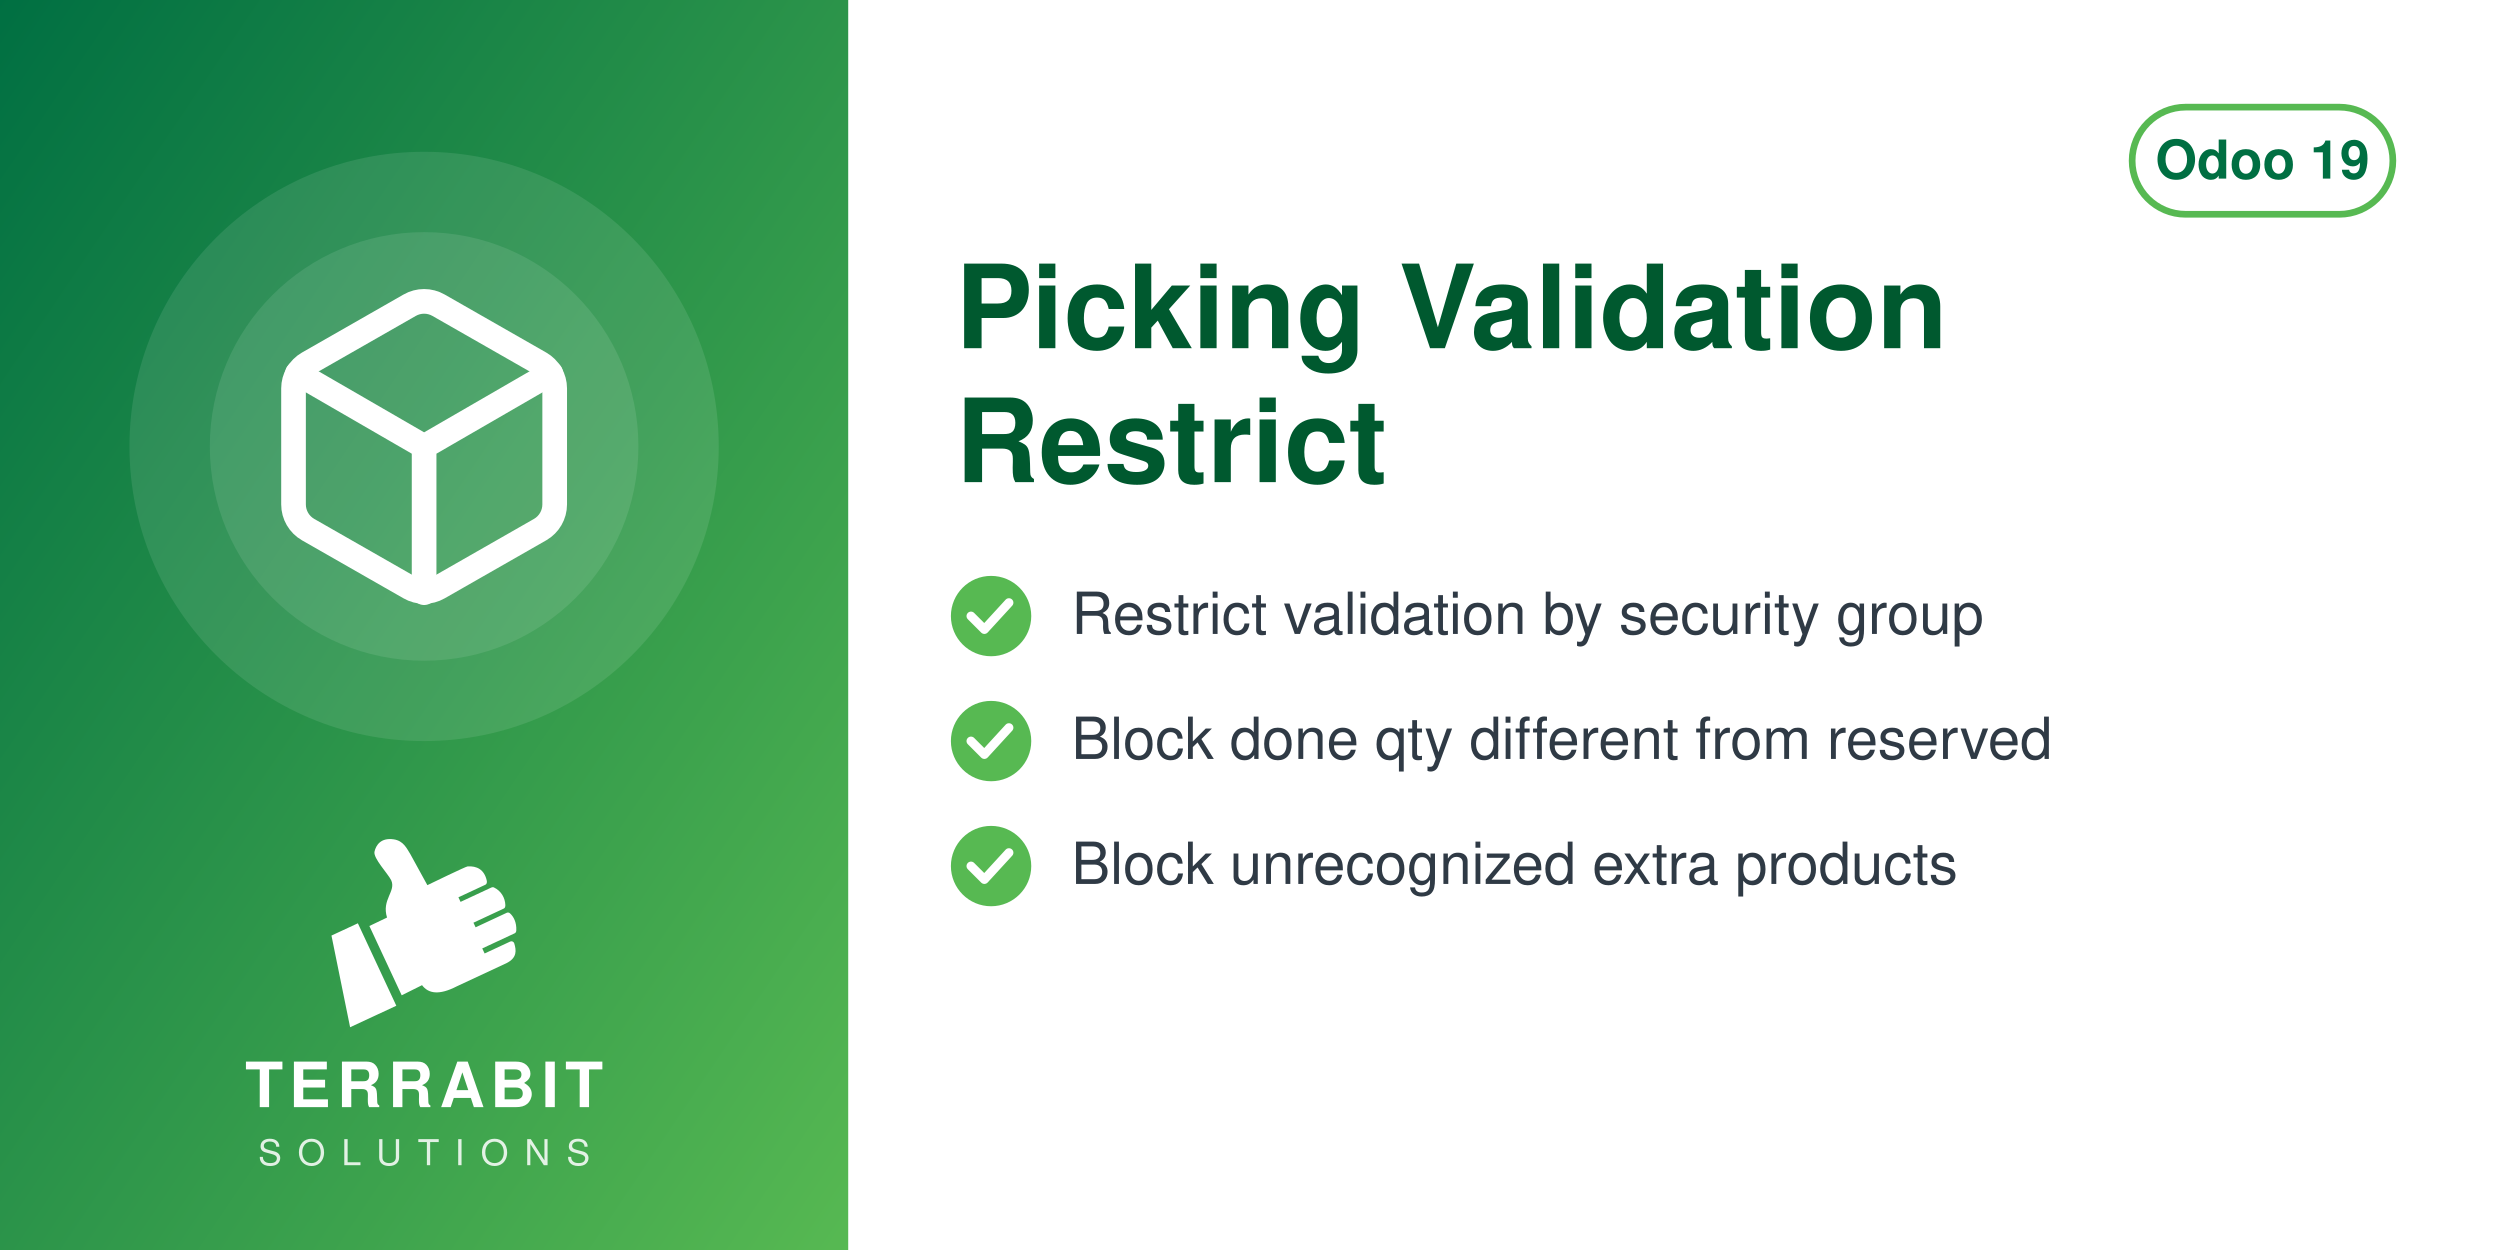
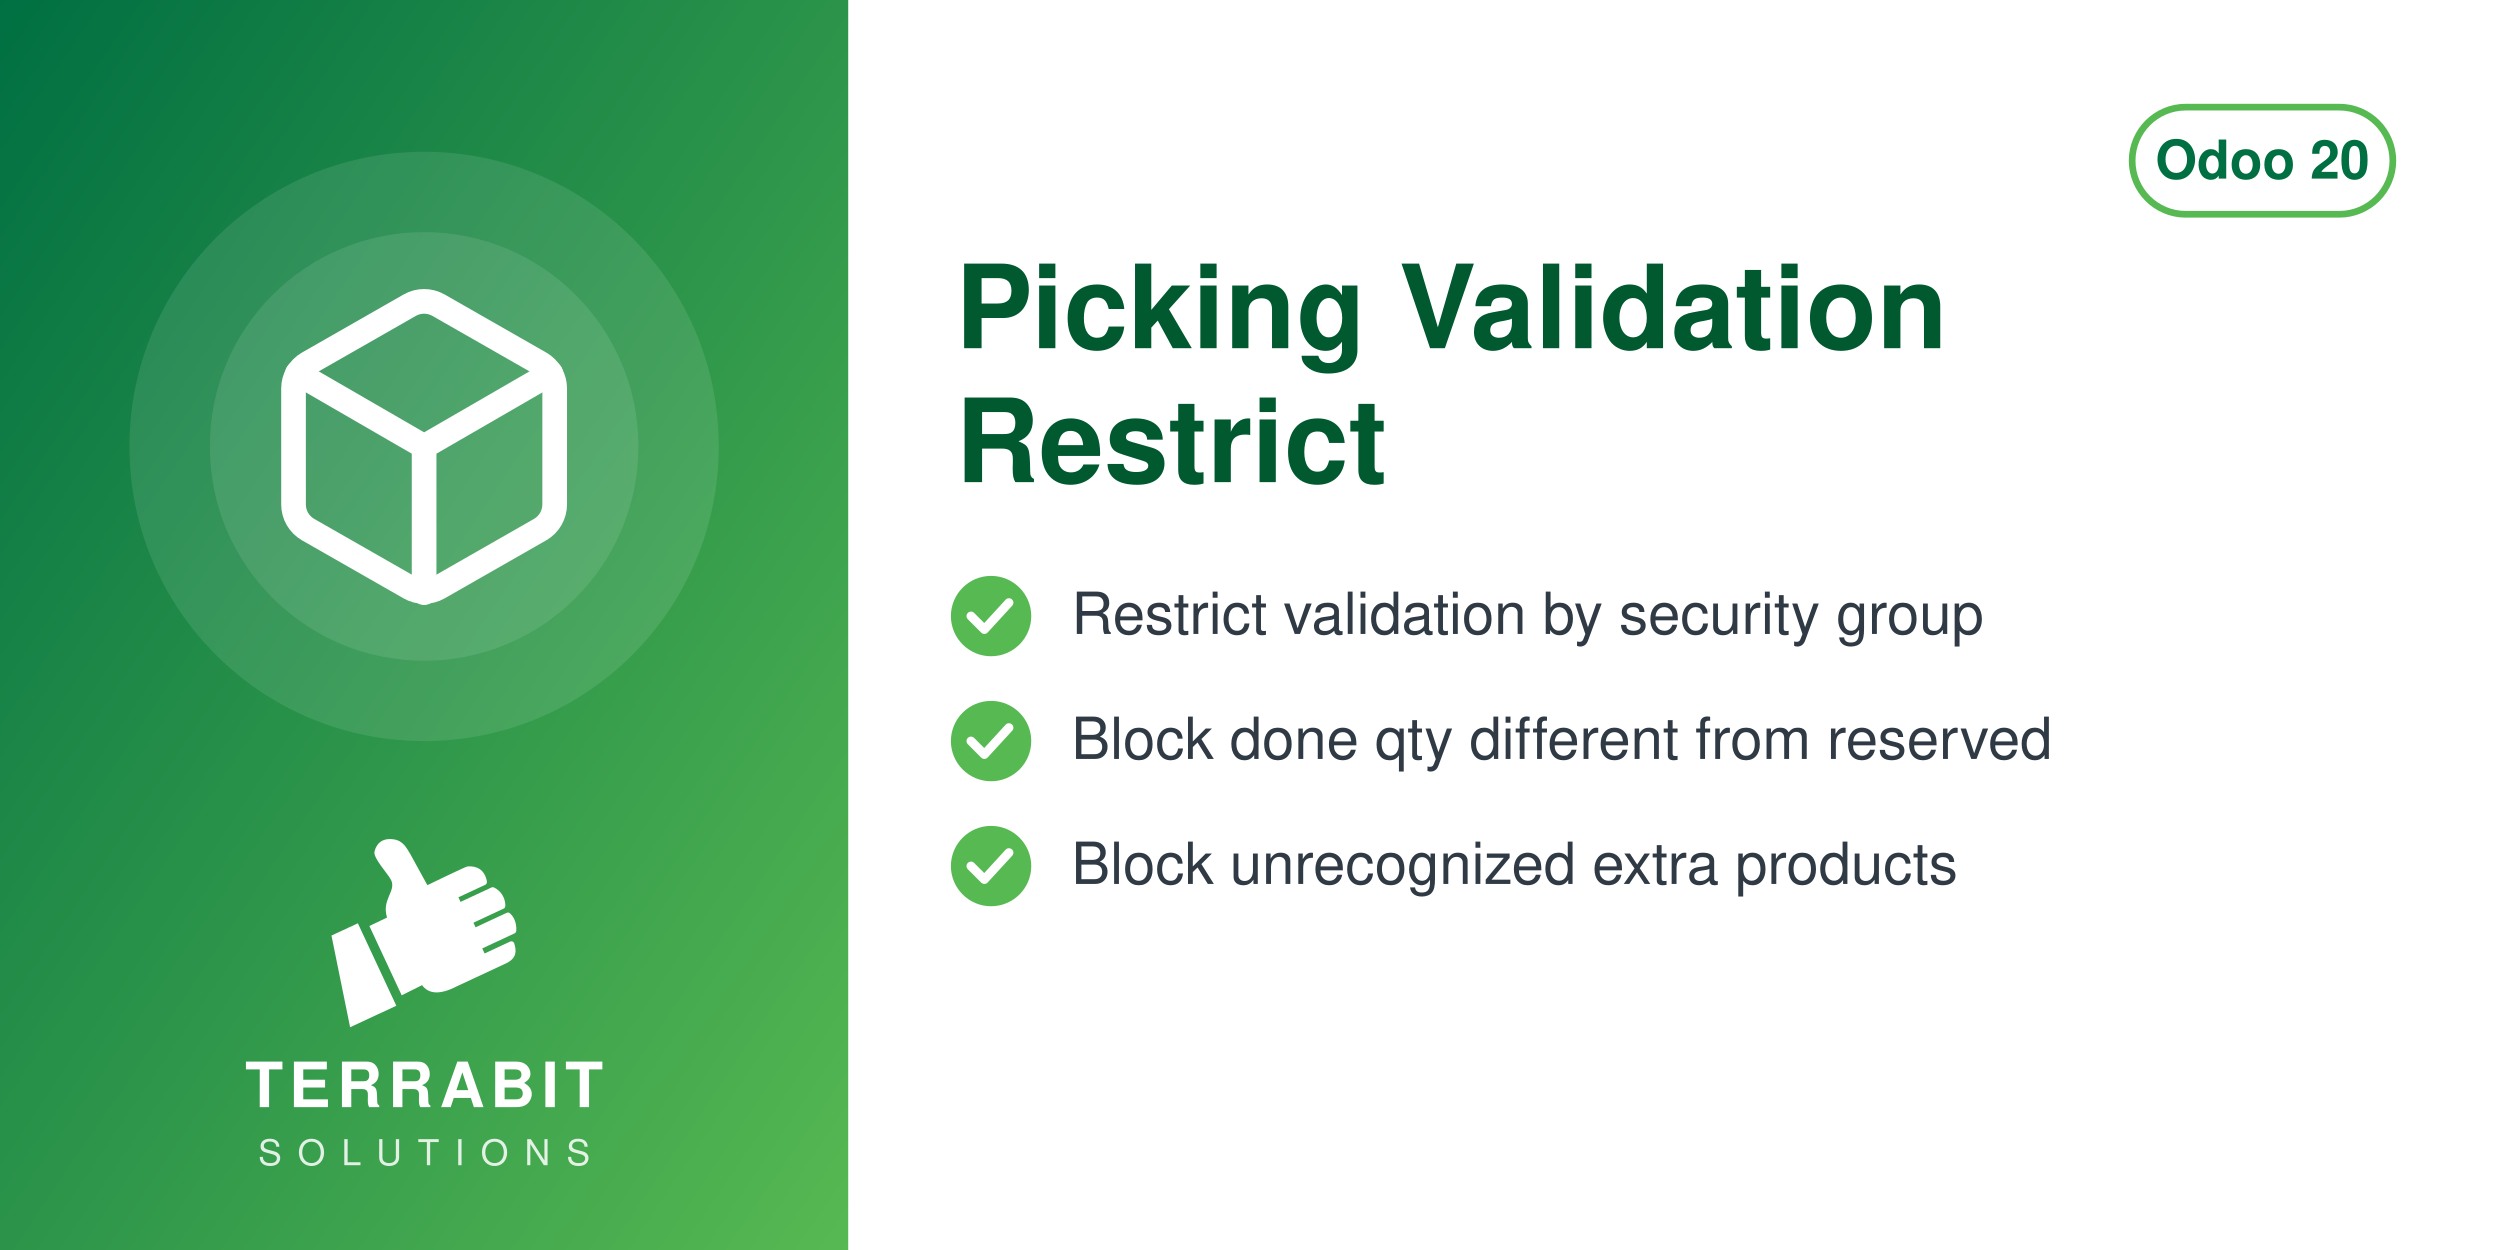
<svg xmlns="http://www.w3.org/2000/svg" width="560" height="280" viewBox="0 0 560 280">
  <defs>
    <linearGradient id="g" x1="0" y1="0" x2="1" y2="1">
      <stop offset="0" stop-color="#006F42" />
      <stop offset="1" stop-color="#57B952" />
    </linearGradient>
  </defs>
  <rect width="560" height="280" fill="#FFFFFF" />
  <rect width="190" height="280" fill="url(#g)" />
  <circle cx="95.0" cy="100" r="66" fill="white" opacity="0.10" />
  <circle cx="95.0" cy="100" r="48" fill="white" opacity="0.10" />
  <svg x="56.0" y="61.0" width="78" height="78" viewBox="0 0 24 24">
    <g fill="none" stroke="white" stroke-width="1.7" stroke-linecap="round" stroke-linejoin="round">
      <path d="M21 16V8a2 2 0 0 0-1-1.73l-7-4a2 2 0 0 0-2 0l-7 4A2 2 0 0 0 3 8v8a2 2 0 0 0 1 1.73l7 4a2 2 0 0 0 2 0l7-4A2 2 0 0 0 21 16z" />
      <path d="M3.27 6.96 12 12.01l8.73-5.05M12 22.08V12" />
    </g>
  </svg>
  <svg x="72.0" y="186" width="46" height="46" viewBox="4045 2535 3400 3400" preserveAspectRatio="xMidYMid meet">
    <path fill="#FFFFFF" d="M4648.32 4073.59l636.59 1365.17 -765.09 355.96 -308.63 -1517.87 437.13 -203.26zm725.61 1192.32l336.75 -167.88c105.65,140.85 282.69,170.72 576.82,18.8l819.92 -382.33c181.4,-90.13 164.26,-214.57 130.07,-328.43 -4.28,-14.25 -13.68,-24.81 -27.34,-30.7 -13.67,-5.89 -27.61,-5.11 -41.09,1.18l-422.32 196.93 -39.04 -83.72 538.07 -250.91c16.64,-7.76 24.7,-27.69 25.58,-46.04 6.48,-134.33 -44.36,-230.89 -105.84,-285.23 -15.2,-13.44 -35.71,-15.59 -54.12,-7l-513.92 239.64 -35.6 -76.34 506.31 -236.1c17.69,-8.25 22.52,-36.93 21.83,-56.45 -4.1,-117.31 -67.62,-232.74 -187.72,-290.66 -13.94,-6.72 -28.64,-6.36 -42.69,0.19l-511.21 238.38 -35.37 -75.86 448.98 -209.36c20.44,-9.53 25.81,-42.28 21.02,-64.32 -41.02,-189.07 -167.92,-247.8 -318.14,-237.87 -29.39,1.94 -589.86,273.16 -665.95,310.54l-281.84 -513.57c-59.06,-93.13 -112.7,-221.7 -276.47,-245.13 -211.24,-30.22 -291.56,94.38 -316.89,203.13 -25.32,108.75 223.84,365.99 276.05,473.69 85.52,184.27 -161.86,318.11 -68.41,617.99l-292.54 139.94 535.09 1147.51z" />
  </svg>
  <text x="95.0" y="248" text-anchor="middle" font-family="Helvetica,Arial,sans-serif" font-size="14" font-weight="800" letter-spacing="1.4" fill="white">TERRABIT</text>
  <text x="95.0" y="261" text-anchor="middle" font-family="Helvetica,Arial,sans-serif" font-size="8" font-weight="500" letter-spacing="3.6" fill="white" opacity="0.85">SOLUTIONS</text>
  <g>
    <rect x="477.6" y="24" width="58.4" height="24" rx="12" fill="none" stroke="#57B952" stroke-width="1.5" />
-     <text x="506.8" y="40" text-anchor="middle" font-family="Helvetica,Arial,sans-serif" font-size="12" font-weight="700" fill="#006F42">Odoo 19</text>
+     <text x="506.8" y="40" text-anchor="middle" font-family="Helvetica,Arial,sans-serif" font-size="12" font-weight="700" fill="#006F42">Odoo 20</text>
  </g>
  <text x="214" y="78" font-family="Helvetica,Arial,sans-serif" font-size="26" font-weight="700" fill="#00592F">Picking Validation</text>
  <text x="214" y="108" font-family="Helvetica,Arial,sans-serif" font-size="26" font-weight="700" fill="#00592F">Restrict</text>
  <circle cx="222" cy="138" r="9" fill="#57B952" />
  <path d="M217.5 138 l3 3 l5.5 -6" fill="none" stroke="white" stroke-width="2" stroke-linecap="round" stroke-linejoin="round" />
  <text x="240" y="142" font-family="Helvetica,Arial,sans-serif" font-size="13" fill="#2F3A45">Restrict validation by security group</text>
  <circle cx="222" cy="166" r="9" fill="#57B952" />
  <path d="M217.5 166 l3 3 l5.5 -6" fill="none" stroke="white" stroke-width="2" stroke-linecap="round" stroke-linejoin="round" />
  <text x="240" y="170" font-family="Helvetica,Arial,sans-serif" font-size="13" fill="#2F3A45">Block done qty different from reserved</text>
  <circle cx="222" cy="194" r="9" fill="#57B952" />
  <path d="M217.5 194 l3 3 l5.5 -6" fill="none" stroke="white" stroke-width="2" stroke-linecap="round" stroke-linejoin="round" />
  <text x="240" y="198" font-family="Helvetica,Arial,sans-serif" font-size="13" fill="#2F3A45">Block unrecognized extra products</text>
</svg>
